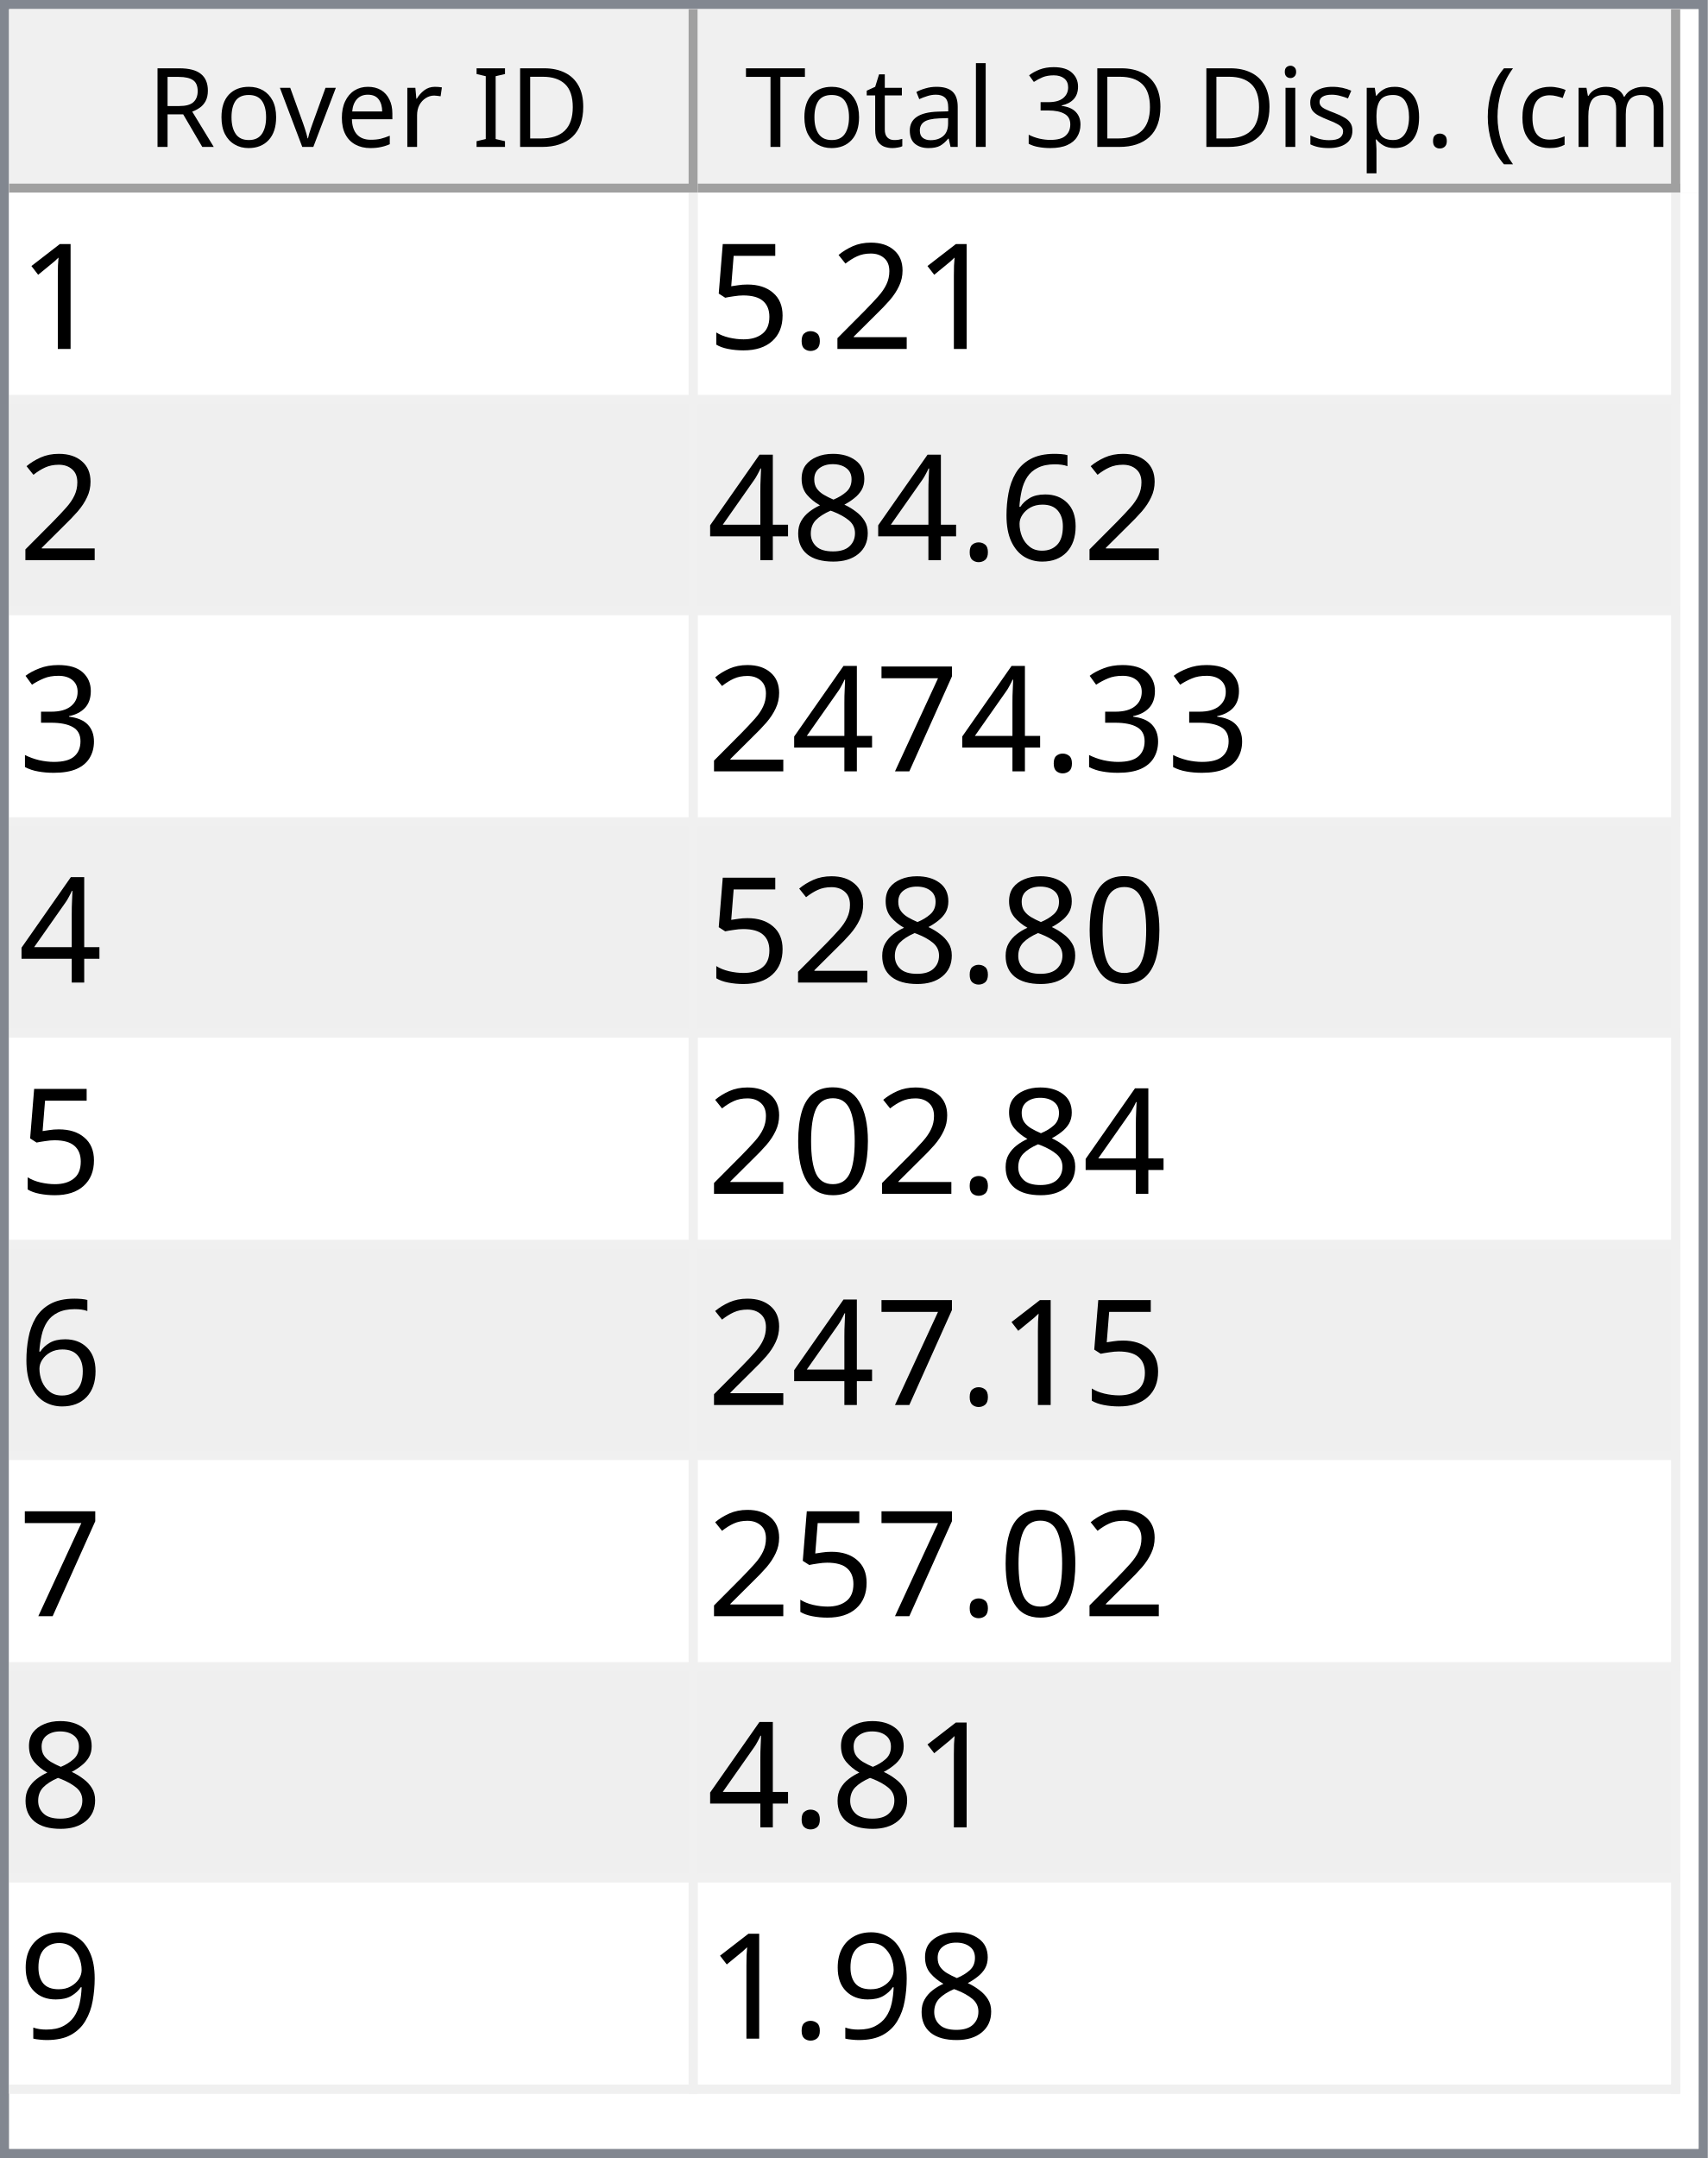
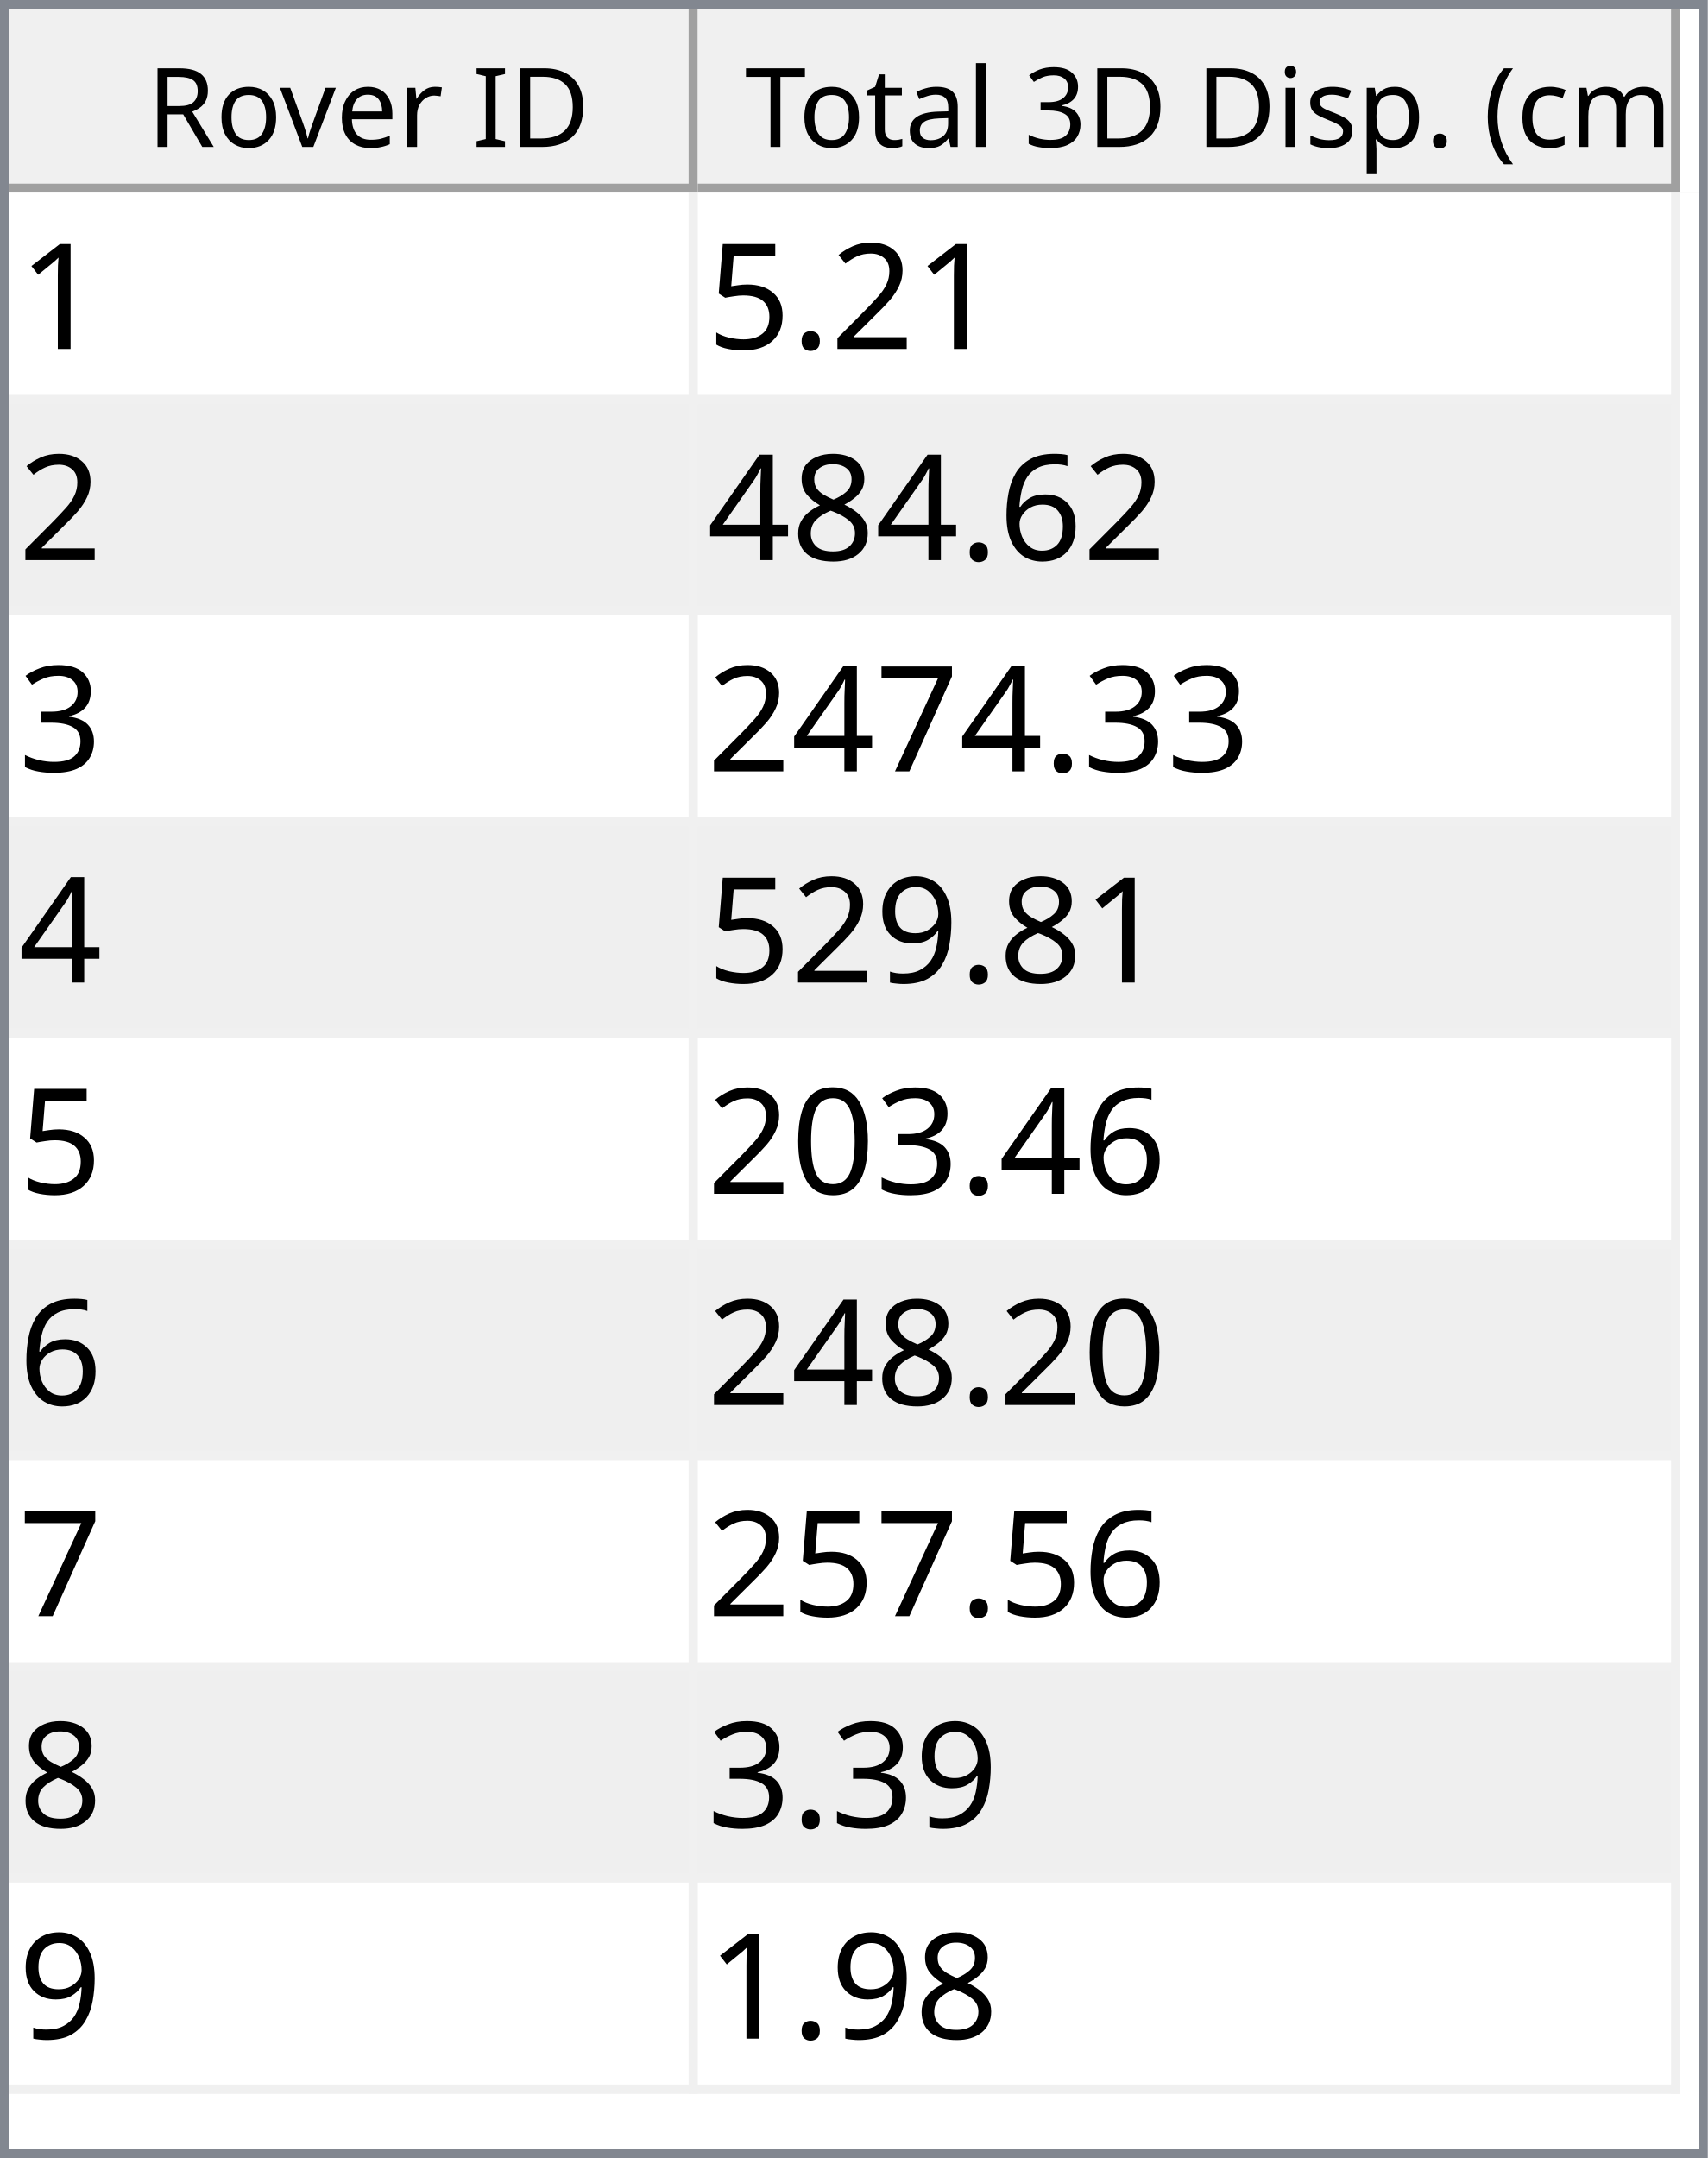
<svg xmlns="http://www.w3.org/2000/svg" style="fill-opacity:1; color-rendering:auto; color-interpolation:auto; text-rendering:auto; stroke:black; stroke-linecap:square; stroke-miterlimit:10; shape-rendering:auto; stroke-opacity:1; fill:black; stroke-dasharray:none; font-weight:normal; stroke-width:1; font-family:'Dialog'; font-style:normal; stroke-linejoin:miter; font-size:12px; stroke-dashoffset:0; image-rendering:auto;" width="186" height="235">
  <defs id="genericDefs" />
  <g>
    <defs id="defs1">
      <clipPath clipPathUnits="userSpaceOnUse" id="clipPath1">
        <path d="M0 0 L186 0 L186 235 L0 235 L0 0 Z" />
      </clipPath>
      <clipPath clipPathUnits="userSpaceOnUse" id="clipPath2">
        <path d="M0 0 L0 235 L186 235 L186 0 Z" />
      </clipPath>
      <clipPath clipPathUnits="userSpaceOnUse" id="clipPath3">
        <path d="M0 0 L0 20 L184 20 L184 0 Z" />
      </clipPath>
      <clipPath clipPathUnits="userSpaceOnUse" id="clipPath4">
        <path d="M0 0 L0 20 L75 20 L75 0 Z" />
      </clipPath>
      <clipPath clipPathUnits="userSpaceOnUse" id="clipPath5">
        <path d="M1 1 L1 19 L74 19 L74 1 Z" />
      </clipPath>
      <clipPath clipPathUnits="userSpaceOnUse" id="clipPath6">
        <path d="M0 0 L0 18 L73 18 L73 0 Z" />
      </clipPath>
      <clipPath clipPathUnits="userSpaceOnUse" id="clipPath7">
        <path d="M-0.5 -0.5 L-0.5 19.5 L74.5 19.5 L74.5 -0.5 Z" />
      </clipPath>
      <clipPath clipPathUnits="userSpaceOnUse" id="clipPath8">
        <path d="M0 0 L0 20 L107 20 L107 0 Z" />
      </clipPath>
      <clipPath clipPathUnits="userSpaceOnUse" id="clipPath9">
        <path d="M1 1 L1 19 L106 19 L106 1 Z" />
      </clipPath>
      <clipPath clipPathUnits="userSpaceOnUse" id="clipPath10">
        <path d="M0 0 L0 18 L105 18 L105 0 Z" />
      </clipPath>
      <clipPath clipPathUnits="userSpaceOnUse" id="clipPath11">
        <path d="M-0.5 -0.5 L-0.5 19.5 L106.5 19.5 L106.5 -0.5 Z" />
      </clipPath>
      <clipPath clipPathUnits="userSpaceOnUse" id="clipPath12">
        <path d="M0 0 L0 213 L184 213 L184 0 Z" />
      </clipPath>
      <clipPath clipPathUnits="userSpaceOnUse" id="clipPath13">
        <path d="M0 0 L0 207 L182 207 L182 0 Z" />
      </clipPath>
      <clipPath clipPathUnits="userSpaceOnUse" id="clipPath14">
        <path d="M-0.5 -0.5 L-0.5 206.5 L181.5 206.5 L181.5 -0.5 Z" />
      </clipPath>
      <clipPath clipPathUnits="userSpaceOnUse" id="clipPath15">
        <path d="M0 0 L0 22 L74 22 L74 0 Z" />
      </clipPath>
      <clipPath clipPathUnits="userSpaceOnUse" id="clipPath16">
        <path d="M0 0 L0 22 L106 22 L106 0 Z" />
      </clipPath>
      <font horiz-adv-x="64.551" id="font1">
        <font-face ascent="107.91" descent="25.098" units-per-em="100" style="font-style:normal; font-family:Segoe UI; font-weight:normal;" />
        <missing-glyph horiz-adv-x="64.551" d="M8.109 0 L8.109 68.266 L56.453 68.266 L56.453 0 L8.109 0 ZM15.328 7.234 L49.219 7.234 L49.219 61.031 L15.328 61.031 L15.328 7.234 Z" />
        <glyph unicode="D" horiz-adv-x="70.117" d="M9.188 0 L9.188 70.016 L28.516 70.016 Q65.531 70.016 65.531 35.891 Q65.531 19.672 55.25 9.836 Q44.969 0 27.734 0 L9.188 0 ZM17.391 62.594 L17.391 7.422 L27.828 7.422 Q41.609 7.422 49.273 14.797 Q56.938 22.172 56.938 35.688 Q56.938 62.594 28.328 62.594 L17.391 62.594 Z" />
        <glyph unicode="I" horiz-adv-x="26.611" d="M17.391 0 L9.188 0 L9.188 70.016 L17.391 70.016 L17.391 0 Z" />
        <glyph unicode=" " horiz-adv-x="27.393" d="" />
        <glyph unicode="r" horiz-adv-x="34.766" d="M34.188 41.891 Q32.078 43.5 28.125 43.5 Q23 43.5 19.555 38.672 Q16.109 33.844 16.109 25.484 L16.109 0 L8.109 0 L8.109 50 L16.109 50 L16.109 39.703 L16.312 39.703 Q18.016 44.969 21.531 47.922 Q25.047 50.875 29.391 50.875 Q32.516 50.875 34.188 50.203 L34.188 41.891 Z" />
        <glyph unicode="e" horiz-adv-x="52.295" d="M48.297 23 L12.984 23 Q13.188 14.656 17.484 10.109 Q21.781 5.562 29.297 5.562 Q37.75 5.562 44.828 11.141 L44.828 3.609 Q38.234 -1.172 27.391 -1.172 Q16.797 -1.172 10.742 5.641 Q4.688 12.453 4.688 24.812 Q4.688 36.469 11.305 43.82 Q17.922 51.172 27.734 51.172 Q37.547 51.172 42.922 44.828 Q48.297 38.484 48.297 27.203 L48.297 23 ZM40.094 29.781 Q40.047 36.719 36.75 40.578 Q33.453 44.438 27.594 44.438 Q21.922 44.438 17.969 40.383 Q14.016 36.328 13.094 29.781 L40.094 29.781 Z" />
        <glyph unicode="v" horiz-adv-x="47.9" d="M47.406 50 L27.484 0 L19.625 0 L0.688 50 L9.469 50 L22.172 13.672 Q23.578 9.672 23.922 6.688 L24.125 6.688 Q24.609 10.453 25.688 13.484 L38.969 50 L47.406 50 Z" />
        <glyph unicode="o" horiz-adv-x="58.594" d="M29 -1.172 Q17.922 -1.172 11.305 5.836 Q4.688 12.844 4.688 24.422 Q4.688 37.016 11.57 44.094 Q18.453 51.172 30.172 51.172 Q41.359 51.172 47.633 44.289 Q53.906 37.406 53.906 25.203 Q53.906 13.234 47.141 6.031 Q40.375 -1.172 29 -1.172 ZM29.594 44.438 Q21.875 44.438 17.383 39.188 Q12.891 33.938 12.891 24.703 Q12.891 15.828 17.43 10.695 Q21.969 5.562 29.594 5.562 Q37.359 5.562 41.531 10.594 Q45.703 15.625 45.703 24.906 Q45.703 34.281 41.531 39.359 Q37.359 44.438 29.594 44.438 Z" />
        <glyph unicode="R" horiz-adv-x="59.814" d="M59.375 0 L49.609 0 L37.891 19.625 Q36.281 22.359 34.766 24.289 Q33.25 26.219 31.664 27.438 Q30.078 28.656 28.25 29.219 Q26.422 29.781 24.125 29.781 L17.391 29.781 L17.391 0 L9.188 0 L9.188 70.016 L30.078 70.016 Q34.672 70.016 38.555 68.867 Q42.438 67.719 45.289 65.375 Q48.141 63.031 49.758 59.547 Q51.375 56.062 51.375 51.375 Q51.375 47.703 50.273 44.656 Q49.172 41.609 47.148 39.211 Q45.125 36.812 42.266 35.133 Q39.406 33.453 35.844 32.516 L35.844 32.328 Q37.594 31.547 38.891 30.547 Q40.188 29.547 41.359 28.18 Q42.531 26.812 43.68 25.078 Q44.828 23.344 46.234 21.047 L59.375 0 ZM17.391 62.594 L17.391 37.203 L28.516 37.203 Q31.594 37.203 34.203 38.133 Q36.812 39.062 38.719 40.797 Q40.625 42.531 41.703 45.047 Q42.781 47.562 42.781 50.688 Q42.781 56.297 39.141 59.445 Q35.5 62.594 28.609 62.594 L17.391 62.594 Z" />
        <glyph unicode=")" horiz-adv-x="30.176" d="M8.297 -15.922 L1.172 -15.922 Q16.406 2.344 16.406 26.812 Q16.406 51.469 1.078 70.016 L8.297 70.016 Q23.531 52.156 23.531 26.703 Q23.531 1.375 8.297 -15.922 Z" />
        <glyph unicode="m" horiz-adv-x="86.133" d="M79.109 0 L71.094 0 L71.094 28.719 Q71.094 37.016 68.531 40.727 Q65.969 44.438 59.906 44.438 Q54.781 44.438 51.195 39.75 Q47.609 35.062 47.609 28.516 L47.609 0 L39.594 0 L39.594 29.688 Q39.594 44.438 28.219 44.438 Q22.953 44.438 19.531 40.016 Q16.109 35.594 16.109 28.516 L16.109 0 L8.109 0 L8.109 50 L16.109 50 L16.109 42.094 L16.312 42.094 Q21.625 51.172 31.844 51.172 Q36.969 51.172 40.773 48.312 Q44.578 45.453 46 40.828 Q51.562 51.172 62.594 51.172 Q79.109 51.172 79.109 30.812 L79.109 0 Z" />
        <glyph unicode="c" horiz-adv-x="46.191" d="M42.188 2.297 Q36.422 -1.172 28.516 -1.172 Q17.828 -1.172 11.258 5.789 Q4.688 12.75 4.688 23.828 Q4.688 36.188 11.766 43.68 Q18.844 51.172 30.672 51.172 Q37.25 51.172 42.281 48.734 L42.281 40.531 Q36.719 44.438 30.375 44.438 Q22.703 44.438 17.797 38.945 Q12.891 33.453 12.891 24.516 Q12.891 15.719 17.508 10.641 Q22.125 5.562 29.891 5.562 Q36.422 5.562 42.188 9.906 L42.188 2.297 Z" />
        <glyph unicode="(" horiz-adv-x="30.176" d="M29.109 -15.922 L21.969 -15.922 Q6.844 1.375 6.844 26.703 Q6.844 52.156 21.969 70.016 L29.203 70.016 Q13.875 51.469 13.875 26.812 Q13.875 2.344 29.109 -15.922 Z" />
        <glyph unicode="." horiz-adv-x="21.68" d="M10.891 -1.078 Q8.641 -1.078 7.055 0.539 Q5.469 2.156 5.469 4.391 Q5.469 6.641 7.055 8.273 Q8.641 9.906 10.891 9.906 Q13.188 9.906 14.797 8.273 Q16.406 6.641 16.406 4.391 Q16.406 2.156 14.797 0.539 Q13.188 -1.078 10.891 -1.078 Z" />
        <glyph unicode="p" horiz-adv-x="58.789" d="M16.312 7.234 L16.109 7.234 L16.109 -23 L8.109 -23 L8.109 50 L16.109 50 L16.109 41.219 L16.312 41.219 Q22.219 51.172 33.594 51.172 Q43.266 51.172 48.688 44.461 Q54.109 37.75 54.109 26.469 Q54.109 13.922 48 6.375 Q41.891 -1.172 31.297 -1.172 Q21.578 -1.172 16.312 7.234 ZM16.109 27.391 L16.109 20.406 Q16.109 14.203 20.141 9.883 Q24.172 5.562 30.375 5.562 Q37.641 5.562 41.773 11.133 Q45.906 16.703 45.906 26.609 Q45.906 34.969 42.047 39.703 Q38.188 44.438 31.594 44.438 Q24.609 44.438 20.359 39.578 Q16.109 34.719 16.109 27.391 Z" />
        <glyph unicode="s" horiz-adv-x="42.432" d="M5.078 1.812 L5.078 10.406 Q11.625 5.562 19.484 5.562 Q30.031 5.562 30.031 12.594 Q30.031 14.594 29.125 15.992 Q28.219 17.391 26.68 18.461 Q25.141 19.531 23.07 20.383 Q21 21.234 18.609 22.172 Q15.281 23.484 12.766 24.828 Q10.25 26.172 8.57 27.859 Q6.891 29.547 6.031 31.695 Q5.172 33.844 5.172 36.719 Q5.172 40.234 6.789 42.945 Q8.406 45.656 11.086 47.484 Q13.766 49.312 17.211 50.242 Q20.656 51.172 24.312 51.172 Q30.812 51.172 35.938 48.922 L35.938 40.828 Q30.422 44.438 23.25 44.438 Q21 44.438 19.195 43.922 Q17.391 43.406 16.094 42.477 Q14.797 41.547 14.086 40.258 Q13.375 38.969 13.375 37.406 Q13.375 35.453 14.086 34.133 Q14.797 32.812 16.164 31.789 Q17.531 30.766 19.484 29.938 Q21.438 29.109 23.922 28.125 Q27.25 26.859 29.883 25.516 Q32.516 24.172 34.375 22.484 Q36.234 20.797 37.234 18.602 Q38.234 16.406 38.234 13.375 Q38.234 9.672 36.602 6.938 Q34.969 4.203 32.234 2.398 Q29.5 0.594 25.93 -0.289 Q22.359 -1.172 18.453 -1.172 Q10.75 -1.172 5.078 1.812 Z" />
        <glyph unicode="i" horiz-adv-x="24.219" d="M12.203 62.703 Q10.062 62.703 8.547 64.164 Q7.031 65.625 7.031 67.875 Q7.031 70.125 8.547 71.609 Q10.062 73.094 12.203 73.094 Q14.406 73.094 15.945 71.609 Q17.484 70.125 17.484 67.875 Q17.484 65.719 15.945 64.211 Q14.406 62.703 12.203 62.703 ZM16.109 0 L8.109 0 L8.109 50 L16.109 50 L16.109 0 Z" />
        <glyph unicode="3" horiz-adv-x="53.906" d="M46.531 19.828 Q46.531 15.094 44.75 11.211 Q42.969 7.328 39.719 4.57 Q36.469 1.812 31.93 0.297 Q27.391 -1.219 21.922 -1.219 Q11.922 -1.219 6 2.594 L6 11.188 Q13.094 5.609 22.219 5.609 Q25.875 5.609 28.828 6.539 Q31.781 7.469 33.906 9.227 Q36.031 10.984 37.18 13.477 Q38.328 15.969 38.328 19.094 Q38.328 32.812 18.797 32.812 L12.984 32.812 L12.984 39.594 L18.5 39.594 Q35.797 39.594 35.797 52.484 Q35.797 64.406 22.609 64.406 Q15.188 64.406 8.688 59.422 L8.688 67.188 Q15.375 71.188 24.609 71.188 Q29 71.188 32.57 69.969 Q36.141 68.75 38.68 66.555 Q41.219 64.359 42.609 61.281 Q44 58.203 44 54.5 Q44 40.672 30.031 36.719 L30.031 36.531 Q33.594 36.141 36.625 34.797 Q39.656 33.453 41.852 31.305 Q44.047 29.156 45.289 26.25 Q46.531 23.344 46.531 19.828 Z" />
        <glyph unicode="l" horiz-adv-x="24.219" d="M16.109 0 L8.109 0 L8.109 74.031 L16.109 74.031 L16.109 0 Z" />
        <glyph unicode="a" horiz-adv-x="50.879" d="M43.891 0 L35.891 0 L35.891 7.812 L35.688 7.812 Q30.469 -1.172 20.312 -1.172 Q12.844 -1.172 8.617 2.781 Q4.391 6.734 4.391 13.281 Q4.391 27.297 20.906 29.594 L35.891 31.688 Q35.891 44.438 25.594 44.438 Q16.547 44.438 9.281 38.281 L9.281 46.484 Q16.656 51.172 26.266 51.172 Q43.891 51.172 43.891 32.516 L43.891 0 ZM35.891 25.297 L23.828 23.641 Q18.266 22.859 15.43 20.875 Q12.594 18.891 12.594 13.875 Q12.594 10.203 15.211 7.883 Q17.828 5.562 22.172 5.562 Q28.125 5.562 32.008 9.742 Q35.891 13.922 35.891 20.312 L35.891 25.297 Z" />
        <glyph unicode="t" horiz-adv-x="33.887" d="M31.297 0.484 Q28.469 -1.078 23.828 -1.078 Q10.688 -1.078 10.688 13.578 L10.688 43.172 L2.094 43.172 L2.094 50 L10.688 50 L10.688 62.203 L18.703 64.797 L18.703 50 L31.297 50 L31.297 43.172 L18.703 43.172 L18.703 14.984 Q18.703 9.969 20.414 7.82 Q22.125 5.672 26.078 5.672 Q29.109 5.672 31.297 7.328 L31.297 0.484 Z" />
        <glyph unicode="T" horiz-adv-x="52.393" d="M50.594 62.594 L30.375 62.594 L30.375 0 L22.172 0 L22.172 62.594 L2 62.594 L2 70.016 L50.594 70.016 L50.594 62.594 Z" />
      </font>
      <font horiz-adv-x="75.0" id="font2">
        <font-face ascent="100.537" descent="21.973" units-per-em="100" style="font-style:normal; font-family:sans-serif; font-weight:normal;" />
        <missing-glyph horiz-adv-x="75.0" d="M12.5 0 L12.5 62.5 L62.5 62.5 L62.5 0 L12.5 0 ZM14.062 1.562 L60.938 1.562 L60.938 60.938 L14.062 60.938 L14.062 1.562 Z" />
        <glyph unicode="1" horiz-adv-x="55.615" d="M37.25 0 L28.469 0 L28.469 56 Q25.297 52.984 20.141 49.953 Q14.984 46.922 10.891 45.406 L10.891 53.906 Q18.266 57.375 23.781 62.305 Q29.297 67.234 31.594 71.875 L37.25 71.875 L37.25 0 Z" />
        <glyph unicode="2" horiz-adv-x="55.615" d="M50.344 8.453 L50.344 0 L3.031 0 Q2.938 3.172 4.047 6.109 Q5.859 10.938 9.836 15.625 Q13.812 20.312 21.344 26.469 Q33.016 36.031 37.117 41.625 Q41.219 47.219 41.219 52.203 Q41.219 57.422 37.477 61.008 Q33.734 64.594 27.734 64.594 Q21.391 64.594 17.578 60.789 Q13.766 56.984 13.719 50.25 L4.688 51.172 Q5.609 61.281 11.664 66.578 Q17.719 71.875 27.938 71.875 Q38.234 71.875 44.242 66.164 Q50.25 60.453 50.25 52 Q50.25 47.703 48.492 43.555 Q46.734 39.406 42.656 34.812 Q38.578 30.219 29.109 22.219 Q21.188 15.578 18.945 13.211 Q16.703 10.844 15.234 8.453 L50.344 8.453 Z" />
        <glyph unicode="." horiz-adv-x="27.783" d="M9.078 0 L9.078 10.016 L19.094 10.016 L19.094 0 L9.078 0 Z" />
        <glyph unicode="5" horiz-adv-x="55.615" d="M4.156 18.75 L13.375 19.531 Q14.406 12.797 18.141 9.398 Q21.875 6 27.156 6 Q33.5 6 37.891 10.789 Q42.281 15.578 42.281 23.484 Q42.281 31 38.062 35.352 Q33.844 39.703 27 39.703 Q22.75 39.703 19.336 37.773 Q15.922 35.844 13.969 32.766 L5.719 33.844 L12.641 70.609 L48.25 70.609 L48.25 62.203 L19.672 62.203 L15.828 42.969 Q22.266 47.469 29.344 47.469 Q38.719 47.469 45.164 40.969 Q51.609 34.469 51.609 24.266 Q51.609 14.547 45.953 7.469 Q39.062 -1.219 27.156 -1.219 Q17.391 -1.219 11.211 4.25 Q5.031 9.719 4.156 18.75 Z" />
        <glyph unicode="6" horiz-adv-x="55.615" d="M49.75 54.047 L41.016 53.375 Q39.844 58.547 37.703 60.891 Q34.125 64.656 28.906 64.656 Q24.703 64.656 21.531 62.312 Q17.391 59.281 14.992 53.469 Q12.594 47.656 12.5 36.922 Q15.672 41.75 20.266 44.094 Q24.859 46.438 29.891 46.438 Q38.672 46.438 44.852 39.969 Q51.031 33.5 51.031 23.25 Q51.031 16.5 48.125 10.719 Q45.219 4.938 40.141 1.859 Q35.062 -1.219 28.609 -1.219 Q17.625 -1.219 10.695 6.859 Q3.766 14.938 3.766 33.5 Q3.766 54.25 11.422 63.672 Q18.109 71.875 29.438 71.875 Q37.891 71.875 43.289 67.141 Q48.688 62.406 49.75 54.047 ZM13.875 23.188 Q13.875 18.656 15.797 14.508 Q17.719 10.359 21.188 8.18 Q24.656 6 28.469 6 Q34.031 6 38.039 10.492 Q42.047 14.984 42.047 22.703 Q42.047 30.125 38.086 34.398 Q34.125 38.672 28.125 38.672 Q22.172 38.672 18.023 34.398 Q13.875 30.125 13.875 23.188 Z" />
        <glyph unicode="8" horiz-adv-x="55.615" d="M17.672 38.812 Q12.203 40.828 9.57 44.539 Q6.938 48.25 6.938 53.422 Q6.938 61.234 12.555 66.555 Q18.172 71.875 27.484 71.875 Q36.859 71.875 42.578 66.43 Q48.297 60.984 48.297 53.172 Q48.297 48.188 45.68 44.508 Q43.062 40.828 37.75 38.812 Q44.344 36.672 47.781 31.883 Q51.219 27.094 51.219 20.453 Q51.219 11.281 44.727 5.031 Q38.234 -1.219 27.641 -1.219 Q17.047 -1.219 10.547 5.055 Q4.047 11.328 4.047 20.703 Q4.047 27.688 7.594 32.398 Q11.141 37.109 17.672 38.812 ZM15.922 53.719 Q15.922 48.641 19.195 45.414 Q22.469 42.188 27.688 42.188 Q32.766 42.188 36.016 45.383 Q39.266 48.578 39.266 53.219 Q39.266 58.062 35.914 61.359 Q32.562 64.656 27.594 64.656 Q22.562 64.656 19.242 61.43 Q15.922 58.203 15.922 53.719 ZM13.094 20.656 Q13.094 16.891 14.875 13.375 Q16.656 9.859 20.172 7.93 Q23.688 6 27.734 6 Q34.031 6 38.133 10.055 Q42.234 14.109 42.234 20.359 Q42.234 26.703 38.016 30.859 Q33.797 35.016 27.438 35.016 Q21.234 35.016 17.164 30.914 Q13.094 26.812 13.094 20.656 Z" />
        <glyph unicode="4" horiz-adv-x="55.615" d="M32.328 0 L32.328 17.141 L1.266 17.141 L1.266 25.203 L33.938 71.578 L41.109 71.578 L41.109 25.203 L50.781 25.203 L50.781 17.141 L41.109 17.141 L41.109 0 L32.328 0 ZM32.328 25.203 L32.328 57.469 L9.906 25.203 L32.328 25.203 Z" />
        <glyph unicode="3" horiz-adv-x="55.615" d="M4.203 18.891 L12.984 20.062 Q14.5 12.594 18.141 9.297 Q21.781 6 27 6 Q33.203 6 37.477 10.297 Q41.75 14.594 41.75 20.953 Q41.75 27 37.797 30.93 Q33.844 34.859 27.734 34.859 Q25.25 34.859 21.531 33.891 L22.516 41.609 Q23.391 41.5 23.922 41.5 Q29.547 41.5 34.039 44.43 Q38.531 47.359 38.531 53.469 Q38.531 58.297 35.258 61.477 Q31.984 64.656 26.812 64.656 Q21.688 64.656 18.266 61.43 Q14.844 58.203 13.875 51.766 L5.078 53.328 Q6.688 62.156 12.398 67.016 Q18.109 71.875 26.609 71.875 Q32.469 71.875 37.398 69.359 Q42.328 66.844 44.945 62.5 Q47.562 58.156 47.562 53.266 Q47.562 48.641 45.07 44.828 Q42.578 41.016 37.703 38.766 Q44.047 37.312 47.562 32.695 Q51.078 28.078 51.078 21.141 Q51.078 11.766 44.242 5.25 Q37.406 -1.266 26.953 -1.266 Q17.531 -1.266 11.305 4.352 Q5.078 9.969 4.203 18.891 Z" />
        <glyph unicode="7" horiz-adv-x="55.615" d="M4.734 62.203 L4.734 70.656 L51.078 70.656 L51.078 63.812 Q44.234 56.547 37.523 44.484 Q30.812 32.422 27.156 19.672 Q24.516 10.688 23.781 0 L14.75 0 Q14.891 8.453 18.062 20.414 Q21.234 32.375 27.172 43.484 Q33.109 54.594 39.797 62.203 L4.734 62.203 Z" />
+         <glyph unicode="9" horiz-adv-x="55.615" d="M5.469 16.547 L13.922 17.328 Q14.984 11.375 18.016 8.688 Q21.047 6 25.781 6 Q29.828 6 32.883 7.859 Q35.938 9.719 37.891 12.82 Q39.844 15.922 41.164 21.195 Q42.484 26.469 42.484 31.938 Q42.484 32.516 42.438 33.688 Q39.797 29.5 35.234 26.883 Q30.672 24.266 25.344 24.266 Q16.453 24.266 10.305 30.711 Q4.156 37.156 4.156 47.703 Q4.156 58.594 10.578 65.234 Q17 71.875 26.656 71.875 Q33.641 71.875 39.43 68.117 Q45.219 64.359 48.219 57.398 Q51.219 50.438 51.219 37.25 Q51.219 23.531 48.242 15.406 Q45.266 7.281 39.383 3.031 Q33.5 -1.219 25.594 -1.219 Q17.188 -1.219 11.867 3.445 Q6.547 8.109 5.469 16.547 ZM41.453 48.141 Q41.453 55.719 37.43 60.156 Q33.406 64.594 27.734 64.594 Q21.875 64.594 17.531 59.812 Q13.188 55.031 13.188 47.406 Q13.188 40.578 17.312 36.305 Q21.438 32.031 27.484 32.031 Q33.594 32.031 37.523 36.305 Q41.453 40.578 41.453 48.141 Z" />
        <glyph unicode="0" horiz-adv-x="55.615" d="M4.156 35.297 Q4.156 48 6.766 55.742 Q9.375 63.484 14.523 67.68 Q19.672 71.875 27.484 71.875 Q33.25 71.875 37.594 69.555 Q41.938 67.234 44.773 62.867 Q47.609 58.5 49.219 52.227 Q50.828 45.953 50.828 35.297 Q50.828 22.703 48.242 14.969 Q45.656 7.234 40.508 3.008 Q35.359 -1.219 27.484 -1.219 Q17.141 -1.219 11.234 6.203 Q4.156 15.141 4.156 35.297 ZM13.188 35.297 Q13.188 17.672 17.312 11.836 Q21.438 6 27.484 6 Q33.547 6 37.672 11.859 Q41.797 17.719 41.797 35.297 Q41.797 52.984 37.672 58.789 Q33.547 64.594 27.391 64.594 Q21.344 64.594 17.719 59.469 Q13.188 52.938 13.188 35.297 Z" />
-         <glyph unicode="9" horiz-adv-x="55.615" d="M5.469 16.547 L13.922 17.328 Q14.984 11.375 18.016 8.688 Q21.047 6 25.781 6 Q29.828 6 32.883 7.859 Q35.938 9.719 37.891 12.82 Q39.844 15.922 41.164 21.195 Q42.484 26.469 42.484 31.938 Q42.484 32.516 42.438 33.688 Q39.797 29.5 35.234 26.883 Q30.672 24.266 25.344 24.266 Q16.453 24.266 10.305 30.711 Q4.156 37.156 4.156 47.703 Q4.156 58.594 10.578 65.234 Q17 71.875 26.656 71.875 Q33.641 71.875 39.43 68.117 Q45.219 64.359 48.219 57.398 Q51.219 50.438 51.219 37.25 Q51.219 23.531 48.242 15.406 Q45.266 7.281 39.383 3.031 Q33.5 -1.219 25.594 -1.219 Q17.188 -1.219 11.867 3.445 Q6.547 8.109 5.469 16.547 ZM41.453 48.141 Q41.453 55.719 37.43 60.156 Q33.406 64.594 27.734 64.594 Q21.875 64.594 17.531 59.812 Q13.188 55.031 13.188 47.406 Q13.188 40.578 17.312 36.305 Q21.438 32.031 27.484 32.031 Q33.594 32.031 37.523 36.305 Q41.453 40.578 41.453 48.141 Z" />
      </font>
    </defs>
    <g style="fill:white; stroke:white;">
      <rect x="0" y="0" width="186" style="clip-path:url(#clipPath1); stroke:none;" height="235" />
    </g>
    <g style="fill:white; text-rendering:optimizeSpeed; color-rendering:optimizeSpeed; image-rendering:optimizeSpeed; shape-rendering:crispEdges; stroke:white; color-interpolation:sRGB;">
      <rect x="0" width="186" height="235" y="0" style="stroke:none;" />
      <path style="stroke:none;" d="M0 235 L186 235 L186 0 L0 0 Z" />
    </g>
    <g style="fill:rgb(240,240,240); font-family:'Segoe UI'; stroke:rgb(240,240,240);">
      <rect x="0" y="0" width="186" style="clip-path:url(#clipPath2); stroke:none;" height="235" />
    </g>
    <g style="fill:rgb(130,135,144); font-family:'Segoe UI'; stroke:rgb(130,135,144);">
      <path d="M0 0 L186 0 L186 235 L0 235 L0 0 ZM1 1 L185 1 L185 234 L1 234 L1 1 Z" style="fill-rule:evenodd; clip-path:url(#clipPath2); stroke:none;" />
    </g>
    <g style="fill:white; font-family:'Segoe UI'; stroke:white;" transform="translate(1,1)">
      <rect x="0" y="0" width="184" style="clip-path:url(#clipPath3); stroke:none;" height="20" />
    </g>
    <g style="fill:rgb(240,240,240); font-family:'Segoe UI'; stroke:rgb(240,240,240);" transform="translate(1,1)">
      <rect x="0" y="0" width="75" style="clip-path:url(#clipPath4); stroke:none;" height="20" />
    </g>
    <g style="font-family:'Segoe UI';" transform="translate(2,2)">
      <text x="14" xml:space="preserve" y="14" style="clip-path:url(#clipPath6); stroke:none;">Rover ID</text>
    </g>
    <g style="fill:rgb(160,160,160); font-family:'Segoe UI'; stroke:rgb(160,160,160); stroke-linejoin:bevel;" transform="translate(1.5,1.5)">
      <line x1="74" x2="74" y1="0" style="fill:none; clip-path:url(#clipPath7);" y2="19" />
    </g>
    <g style="fill:rgb(160,160,160); font-family:'Segoe UI'; stroke:rgb(160,160,160); stroke-linejoin:bevel;" transform="matrix(1,0,0,1,1,1) translate(0.5,0.5)">
      <line x1="0" x2="74" y1="19" style="fill:none; clip-path:url(#clipPath7);" y2="19" />
    </g>
    <g style="fill:rgb(240,240,240); font-family:'Segoe UI'; stroke:rgb(240,240,240);" transform="translate(76,1)">
      <rect x="0" y="0" width="107" style="clip-path:url(#clipPath8); stroke:none;" height="20" />
    </g>
    <g style="font-family:'Segoe UI';" transform="translate(77,2)">
      <text x="1" xml:space="preserve" y="14" style="clip-path:url(#clipPath10); stroke:none;"> Total 3D Disp. (cm)</text>
    </g>
    <g style="fill:rgb(160,160,160); font-family:'Segoe UI'; stroke:rgb(160,160,160); stroke-linejoin:bevel;" transform="translate(76.5,1.5)">
      <line x1="106" x2="106" y1="0" style="fill:none; clip-path:url(#clipPath11);" y2="19" />
    </g>
    <g style="fill:rgb(160,160,160); font-family:'Segoe UI'; stroke:rgb(160,160,160); stroke-linejoin:bevel;" transform="matrix(1,0,0,1,76,1) translate(0.5,0.5)">
      <line x1="0" x2="106" y1="19" style="fill:none; clip-path:url(#clipPath11);" y2="19" />
    </g>
    <g style="fill:white; font-family:'Segoe UI'; stroke:white;" transform="translate(1,21)">
      <rect x="0" y="0" width="184" style="clip-path:url(#clipPath12); stroke:none;" height="213" />
    </g>
    <g style="fill:rgb(240,240,240); font-size:16px; font-family:sans-serif; stroke:rgb(240,240,240);" transform="translate(1,21)">
      <rect x="0" y="0" width="182" style="clip-path:url(#clipPath13); stroke:none;" height="207" />
      <line transform="translate(0.5,0.5)" x1="0" x2="181" y1="22" style="clip-path:url(#clipPath14); fill:none; stroke-linejoin:bevel;" y2="22" />
    </g>
    <g transform="matrix(1,0,0,1,1,21) translate(0.5,0.5)" style="fill:rgb(240,240,240); font-size:16px; font-family:sans-serif; stroke:rgb(240,240,240); stroke-linejoin:bevel;">
      <line x1="0" x2="181" y1="45" style="fill:none; clip-path:url(#clipPath14);" y2="45" />
    </g>
    <g transform="matrix(1,0,0,1,1,21) translate(0.5,0.5)" style="fill:rgb(240,240,240); font-size:16px; font-family:sans-serif; stroke:rgb(240,240,240); stroke-linejoin:bevel;">
      <line x1="0" x2="181" y1="68" style="fill:none; clip-path:url(#clipPath14);" y2="68" />
    </g>
    <g transform="matrix(1,0,0,1,1,21) translate(0.5,0.5)" style="fill:rgb(240,240,240); font-size:16px; font-family:sans-serif; stroke:rgb(240,240,240); stroke-linejoin:bevel;">
      <line x1="0" x2="181" y1="91" style="fill:none; clip-path:url(#clipPath14);" y2="91" />
    </g>
    <g transform="matrix(1,0,0,1,1,21) translate(0.5,0.5)" style="fill:rgb(240,240,240); font-size:16px; font-family:sans-serif; stroke:rgb(240,240,240); stroke-linejoin:bevel;">
      <line x1="0" x2="181" y1="114" style="fill:none; clip-path:url(#clipPath14);" y2="114" />
    </g>
    <g transform="matrix(1,0,0,1,1,21) translate(0.5,0.5)" style="fill:rgb(240,240,240); font-size:16px; font-family:sans-serif; stroke:rgb(240,240,240); stroke-linejoin:bevel;">
      <line x1="0" x2="181" y1="137" style="fill:none; clip-path:url(#clipPath14);" y2="137" />
    </g>
    <g transform="matrix(1,0,0,1,1,21) translate(0.5,0.5)" style="fill:rgb(240,240,240); font-size:16px; font-family:sans-serif; stroke:rgb(240,240,240); stroke-linejoin:bevel;">
      <line x1="0" x2="181" y1="160" style="fill:none; clip-path:url(#clipPath14);" y2="160" />
    </g>
    <g transform="matrix(1,0,0,1,1,21) translate(0.5,0.5)" style="fill:rgb(240,240,240); font-size:16px; font-family:sans-serif; stroke:rgb(240,240,240); stroke-linejoin:bevel;">
      <line x1="0" x2="181" y1="183" style="fill:none; clip-path:url(#clipPath14);" y2="183" />
    </g>
    <g transform="matrix(1,0,0,1,1,21) translate(0.5,0.5)" style="fill:rgb(240,240,240); font-size:16px; font-family:sans-serif; stroke:rgb(240,240,240); stroke-linejoin:bevel;">
      <line x1="0" x2="181" y1="206" style="fill:none; clip-path:url(#clipPath14);" y2="206" />
    </g>
    <g transform="matrix(1,0,0,1,1,21) translate(0.5,0.5)" style="fill:rgb(240,240,240); font-size:16px; font-family:sans-serif; stroke:rgb(240,240,240); stroke-linejoin:bevel;">
      <line x1="74" x2="74" y1="0" style="fill:none; clip-path:url(#clipPath14);" y2="206" />
    </g>
    <g transform="matrix(1,0,0,1,1,21) translate(0.5,0.5)" style="fill:rgb(240,240,240); font-size:16px; font-family:sans-serif; stroke:rgb(240,240,240); stroke-linejoin:bevel;">
      <line x1="181" x2="181" y1="0" style="fill:none; clip-path:url(#clipPath14);" y2="206" />
    </g>
    <g style="fill:white; font-size:16px; font-family:sans-serif; stroke:white;" transform="matrix(1,0,0,1,1,21)">
      <rect x="0" y="0" width="74" style="clip-path:url(#clipPath15); stroke:none;" height="22" />
      <text x="1" y="17" style="fill:black; clip-path:url(#clipPath15); stroke:none;" xml:space="preserve">1</text>
    </g>
    <g style="fill:white; font-size:16px; font-family:sans-serif; stroke:white;" transform="matrix(1,0,0,1,1,21) translate(75,0)">
      <rect x="0" y="0" width="106" style="clip-path:url(#clipPath16); stroke:none;" height="22" />
      <text x="1" y="17" style="fill:black; clip-path:url(#clipPath16); stroke:none;" xml:space="preserve">5.21</text>
    </g>
    <g style="fill:rgb(239,239,239); font-size:16px; font-family:sans-serif; stroke:rgb(239,239,239);" transform="matrix(1,0,0,1,1,21) translate(0,23)">
      <rect x="0" y="0" width="74" style="clip-path:url(#clipPath15); stroke:none;" height="22" />
      <text x="1" y="17" style="fill:black; clip-path:url(#clipPath15); stroke:none;" xml:space="preserve">2</text>
    </g>
    <g style="fill:rgb(239,239,239); font-size:16px; font-family:sans-serif; stroke:rgb(239,239,239);" transform="matrix(1,0,0,1,1,21) translate(75,23)">
      <rect x="0" y="0" width="106" style="clip-path:url(#clipPath16); stroke:none;" height="22" />
      <text x="1" y="17" style="fill:black; clip-path:url(#clipPath16); stroke:none;" xml:space="preserve">484.62</text>
    </g>
    <g style="fill:white; font-size:16px; font-family:sans-serif; stroke:white;" transform="matrix(1,0,0,1,1,21) translate(0,46)">
      <rect x="0" y="0" width="74" style="clip-path:url(#clipPath15); stroke:none;" height="22" />
      <text x="1" y="17" style="fill:black; clip-path:url(#clipPath15); stroke:none;" xml:space="preserve">3</text>
    </g>
    <g style="fill:white; font-size:16px; font-family:sans-serif; stroke:white;" transform="matrix(1,0,0,1,1,21) translate(75,46)">
      <rect x="0" y="0" width="106" style="clip-path:url(#clipPath16); stroke:none;" height="22" />
      <text x="1" y="17" style="fill:black; clip-path:url(#clipPath16); stroke:none;" xml:space="preserve">2474.33</text>
    </g>
    <g style="fill:rgb(239,239,239); font-size:16px; font-family:sans-serif; stroke:rgb(239,239,239);" transform="matrix(1,0,0,1,1,21) translate(0,69)">
      <rect x="0" y="0" width="74" style="clip-path:url(#clipPath15); stroke:none;" height="22" />
      <text x="1" y="17" style="fill:black; clip-path:url(#clipPath15); stroke:none;" xml:space="preserve">4</text>
    </g>
    <g style="fill:rgb(239,239,239); font-size:16px; font-family:sans-serif; stroke:rgb(239,239,239);" transform="matrix(1,0,0,1,1,21) translate(75,69)">
      <rect x="0" y="0" width="106" style="clip-path:url(#clipPath16); stroke:none;" height="22" />
-       <text x="1" y="17" style="fill:black; clip-path:url(#clipPath16); stroke:none;" xml:space="preserve">528.80</text>
+       <text x="1" y="17" style="fill:black; clip-path:url(#clipPath16); stroke:none;" xml:space="preserve">529.81</text>
    </g>
    <g style="fill:white; font-size:16px; font-family:sans-serif; stroke:white;" transform="matrix(1,0,0,1,1,21) translate(0,92)">
      <rect x="0" y="0" width="74" style="clip-path:url(#clipPath15); stroke:none;" height="22" />
      <text x="1" y="17" style="fill:black; clip-path:url(#clipPath15); stroke:none;" xml:space="preserve">5</text>
    </g>
    <g style="fill:white; font-size:16px; font-family:sans-serif; stroke:white;" transform="matrix(1,0,0,1,1,21) translate(75,92)">
      <rect x="0" y="0" width="106" style="clip-path:url(#clipPath16); stroke:none;" height="22" />
-       <text x="1" y="17" style="fill:black; clip-path:url(#clipPath16); stroke:none;" xml:space="preserve">202.84</text>
+       <text x="1" y="17" style="fill:black; clip-path:url(#clipPath16); stroke:none;" xml:space="preserve">203.46</text>
    </g>
    <g style="fill:rgb(239,239,239); font-size:16px; font-family:sans-serif; stroke:rgb(239,239,239);" transform="matrix(1,0,0,1,1,21) translate(0,115)">
      <rect x="0" y="0" width="74" style="clip-path:url(#clipPath15); stroke:none;" height="22" />
      <text x="1" y="17" style="fill:black; clip-path:url(#clipPath15); stroke:none;" xml:space="preserve">6</text>
    </g>
    <g style="fill:rgb(239,239,239); font-size:16px; font-family:sans-serif; stroke:rgb(239,239,239);" transform="matrix(1,0,0,1,1,21) translate(75,115)">
      <rect x="0" y="0" width="106" style="clip-path:url(#clipPath16); stroke:none;" height="22" />
-       <text x="1" y="17" style="fill:black; clip-path:url(#clipPath16); stroke:none;" xml:space="preserve">247.15</text>
+       <text x="1" y="17" style="fill:black; clip-path:url(#clipPath16); stroke:none;" xml:space="preserve">248.20</text>
    </g>
    <g style="fill:white; font-size:16px; font-family:sans-serif; stroke:white;" transform="matrix(1,0,0,1,1,21) translate(0,138)">
      <rect x="0" y="0" width="74" style="clip-path:url(#clipPath15); stroke:none;" height="22" />
      <text x="1" y="17" style="fill:black; clip-path:url(#clipPath15); stroke:none;" xml:space="preserve">7</text>
    </g>
    <g style="fill:white; font-size:16px; font-family:sans-serif; stroke:white;" transform="matrix(1,0,0,1,1,21) translate(75,138)">
      <rect x="0" y="0" width="106" style="clip-path:url(#clipPath16); stroke:none;" height="22" />
-       <text x="1" y="17" style="fill:black; clip-path:url(#clipPath16); stroke:none;" xml:space="preserve">257.02</text>
+       <text x="1" y="17" style="fill:black; clip-path:url(#clipPath16); stroke:none;" xml:space="preserve">257.56</text>
    </g>
    <g style="fill:rgb(239,239,239); font-size:16px; font-family:sans-serif; stroke:rgb(239,239,239);" transform="matrix(1,0,0,1,1,21) translate(0,161)">
      <rect x="0" y="0" width="74" style="clip-path:url(#clipPath15); stroke:none;" height="22" />
      <text x="1" y="17" style="fill:black; clip-path:url(#clipPath15); stroke:none;" xml:space="preserve">8</text>
    </g>
    <g style="fill:rgb(239,239,239); font-size:16px; font-family:sans-serif; stroke:rgb(239,239,239);" transform="matrix(1,0,0,1,1,21) translate(75,161)">
      <rect x="0" y="0" width="106" style="clip-path:url(#clipPath16); stroke:none;" height="22" />
-       <text x="1" y="17" style="fill:black; clip-path:url(#clipPath16); stroke:none;" xml:space="preserve">4.81</text>
+       <text x="1" y="17" style="fill:black; clip-path:url(#clipPath16); stroke:none;" xml:space="preserve">3.39</text>
    </g>
    <g style="fill:white; font-size:16px; font-family:sans-serif; stroke:white;" transform="matrix(1,0,0,1,1,21) translate(0,184)">
      <rect x="0" y="0" width="74" style="clip-path:url(#clipPath15); stroke:none;" height="22" />
      <text x="1" y="17" style="fill:black; clip-path:url(#clipPath15); stroke:none;" xml:space="preserve">9</text>
    </g>
    <g style="fill:white; font-size:16px; font-family:sans-serif; stroke:white;" transform="matrix(1,0,0,1,1,21) translate(75,184)">
      <rect x="0" y="0" width="106" style="clip-path:url(#clipPath16); stroke:none;" height="22" />
      <text x="1" y="17" style="fill:black; clip-path:url(#clipPath16); stroke:none;" xml:space="preserve">1.98</text>
    </g>
  </g>
</svg>
